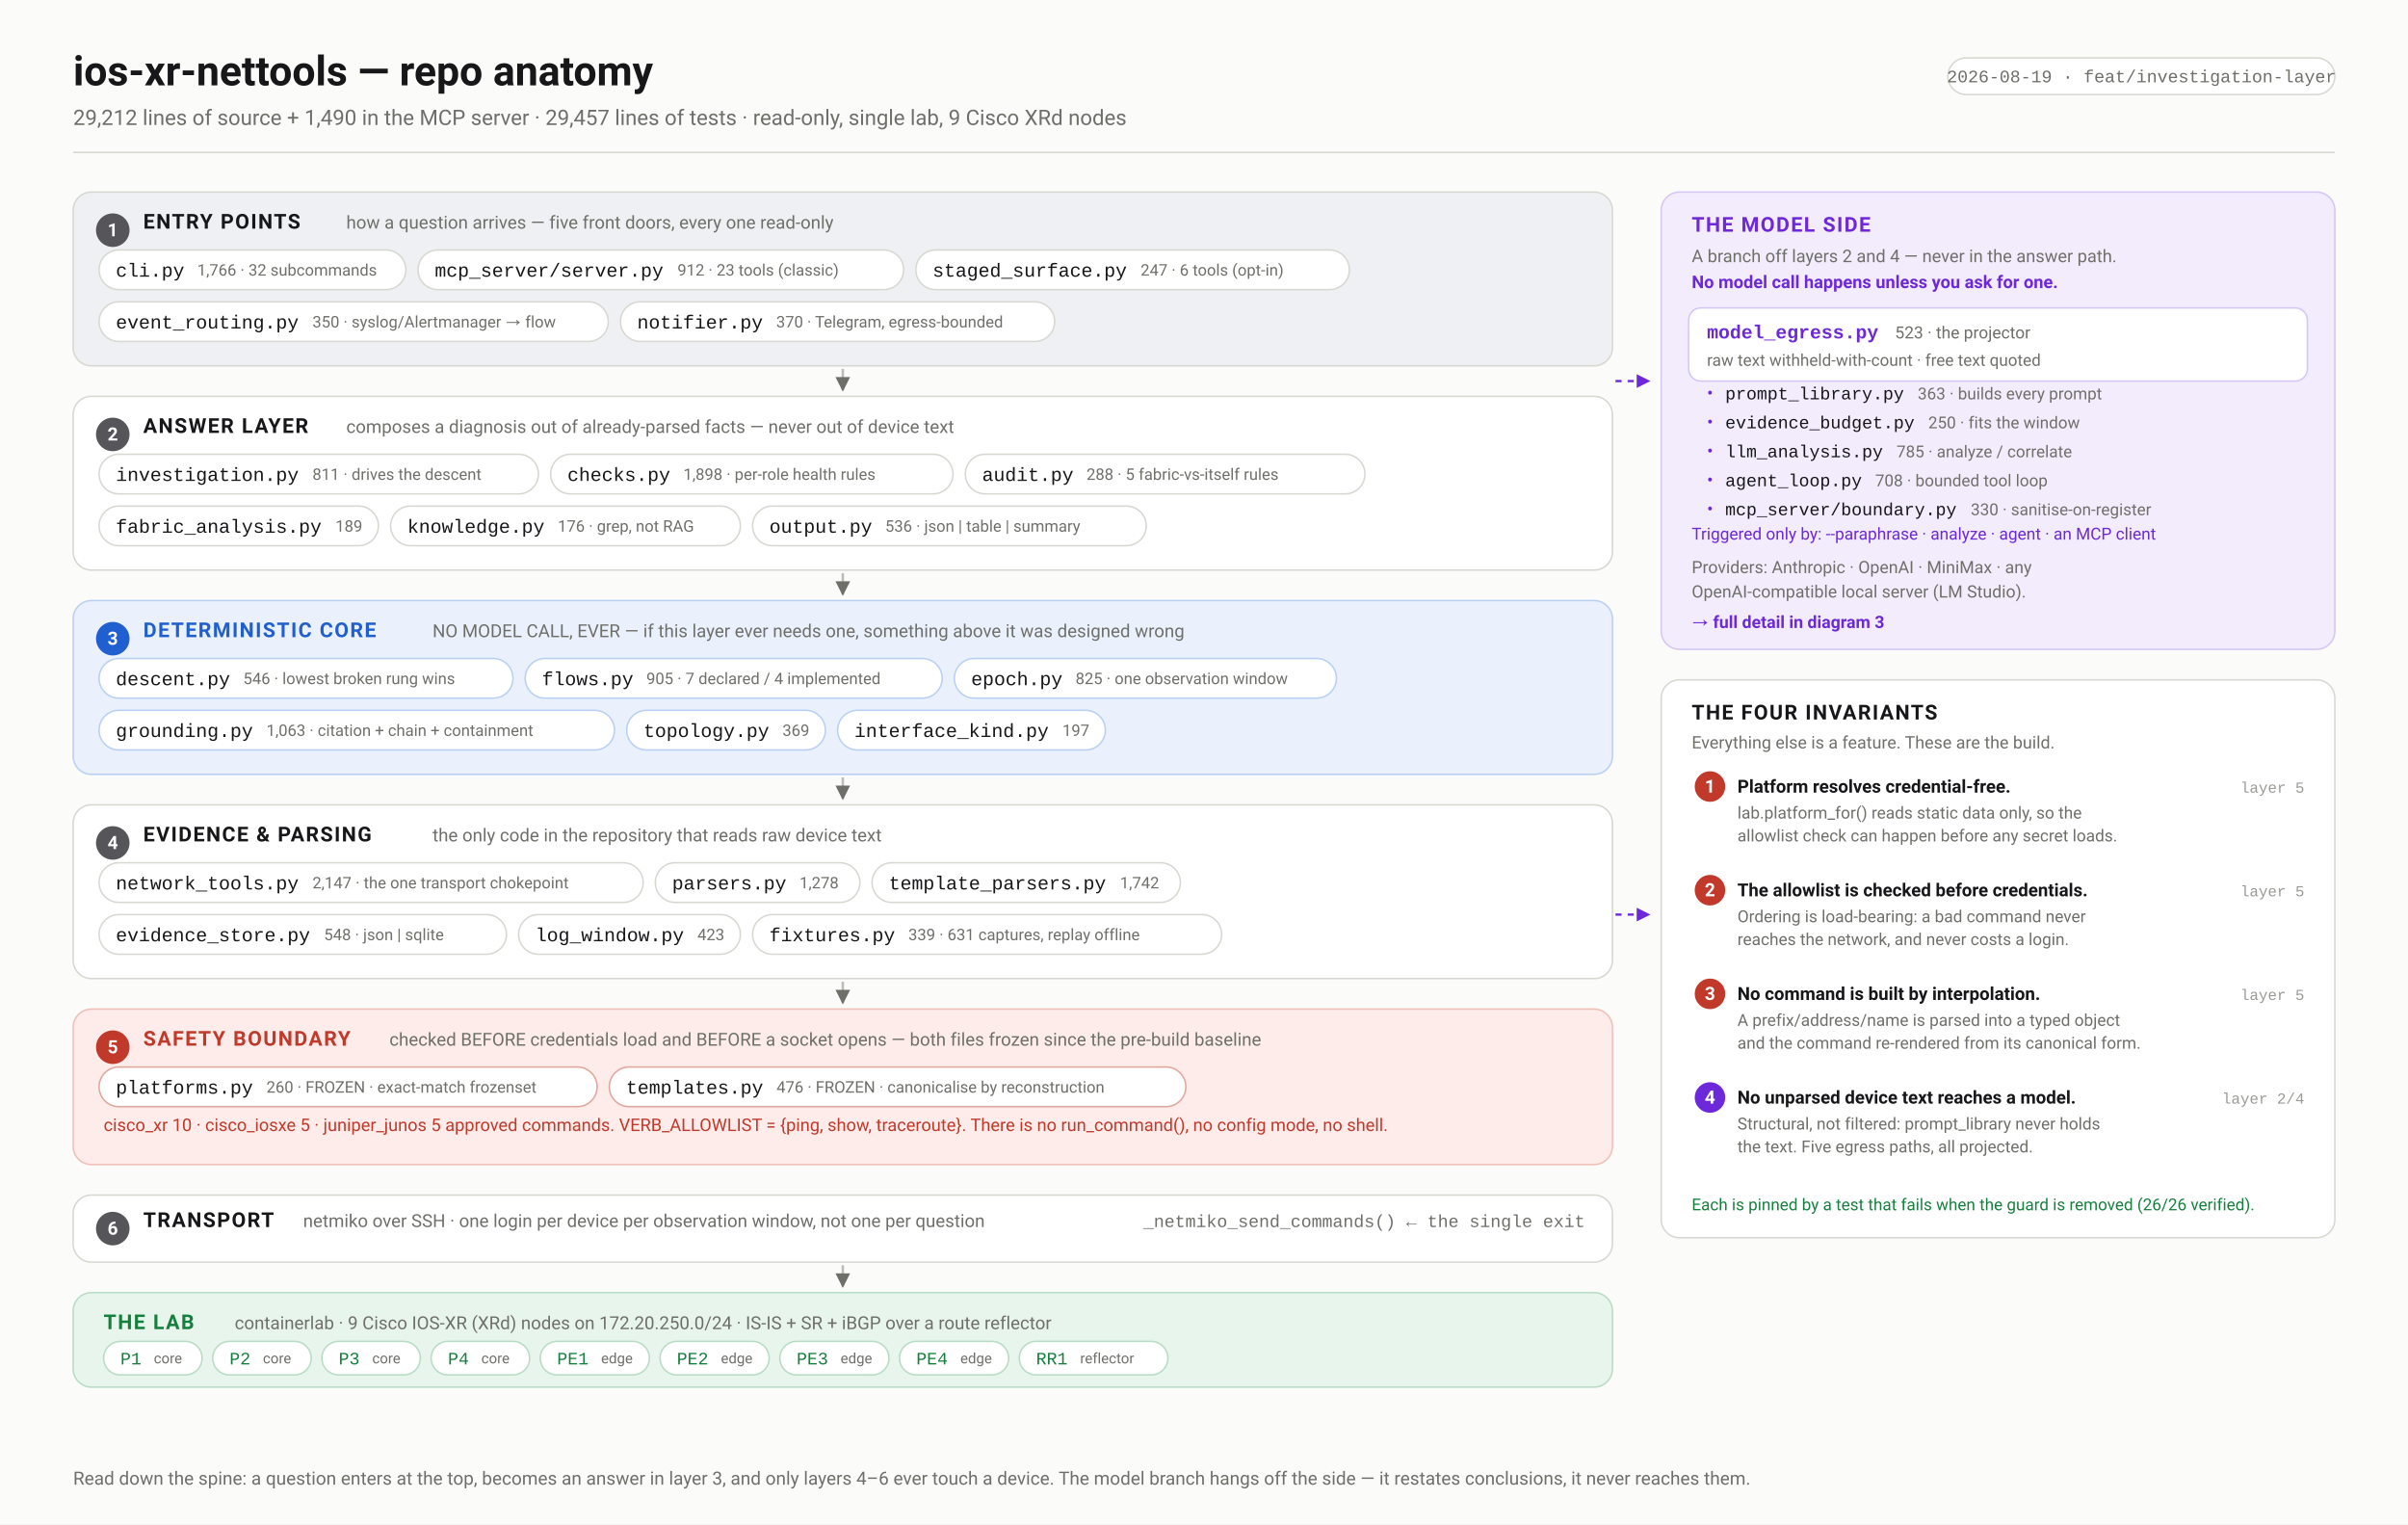
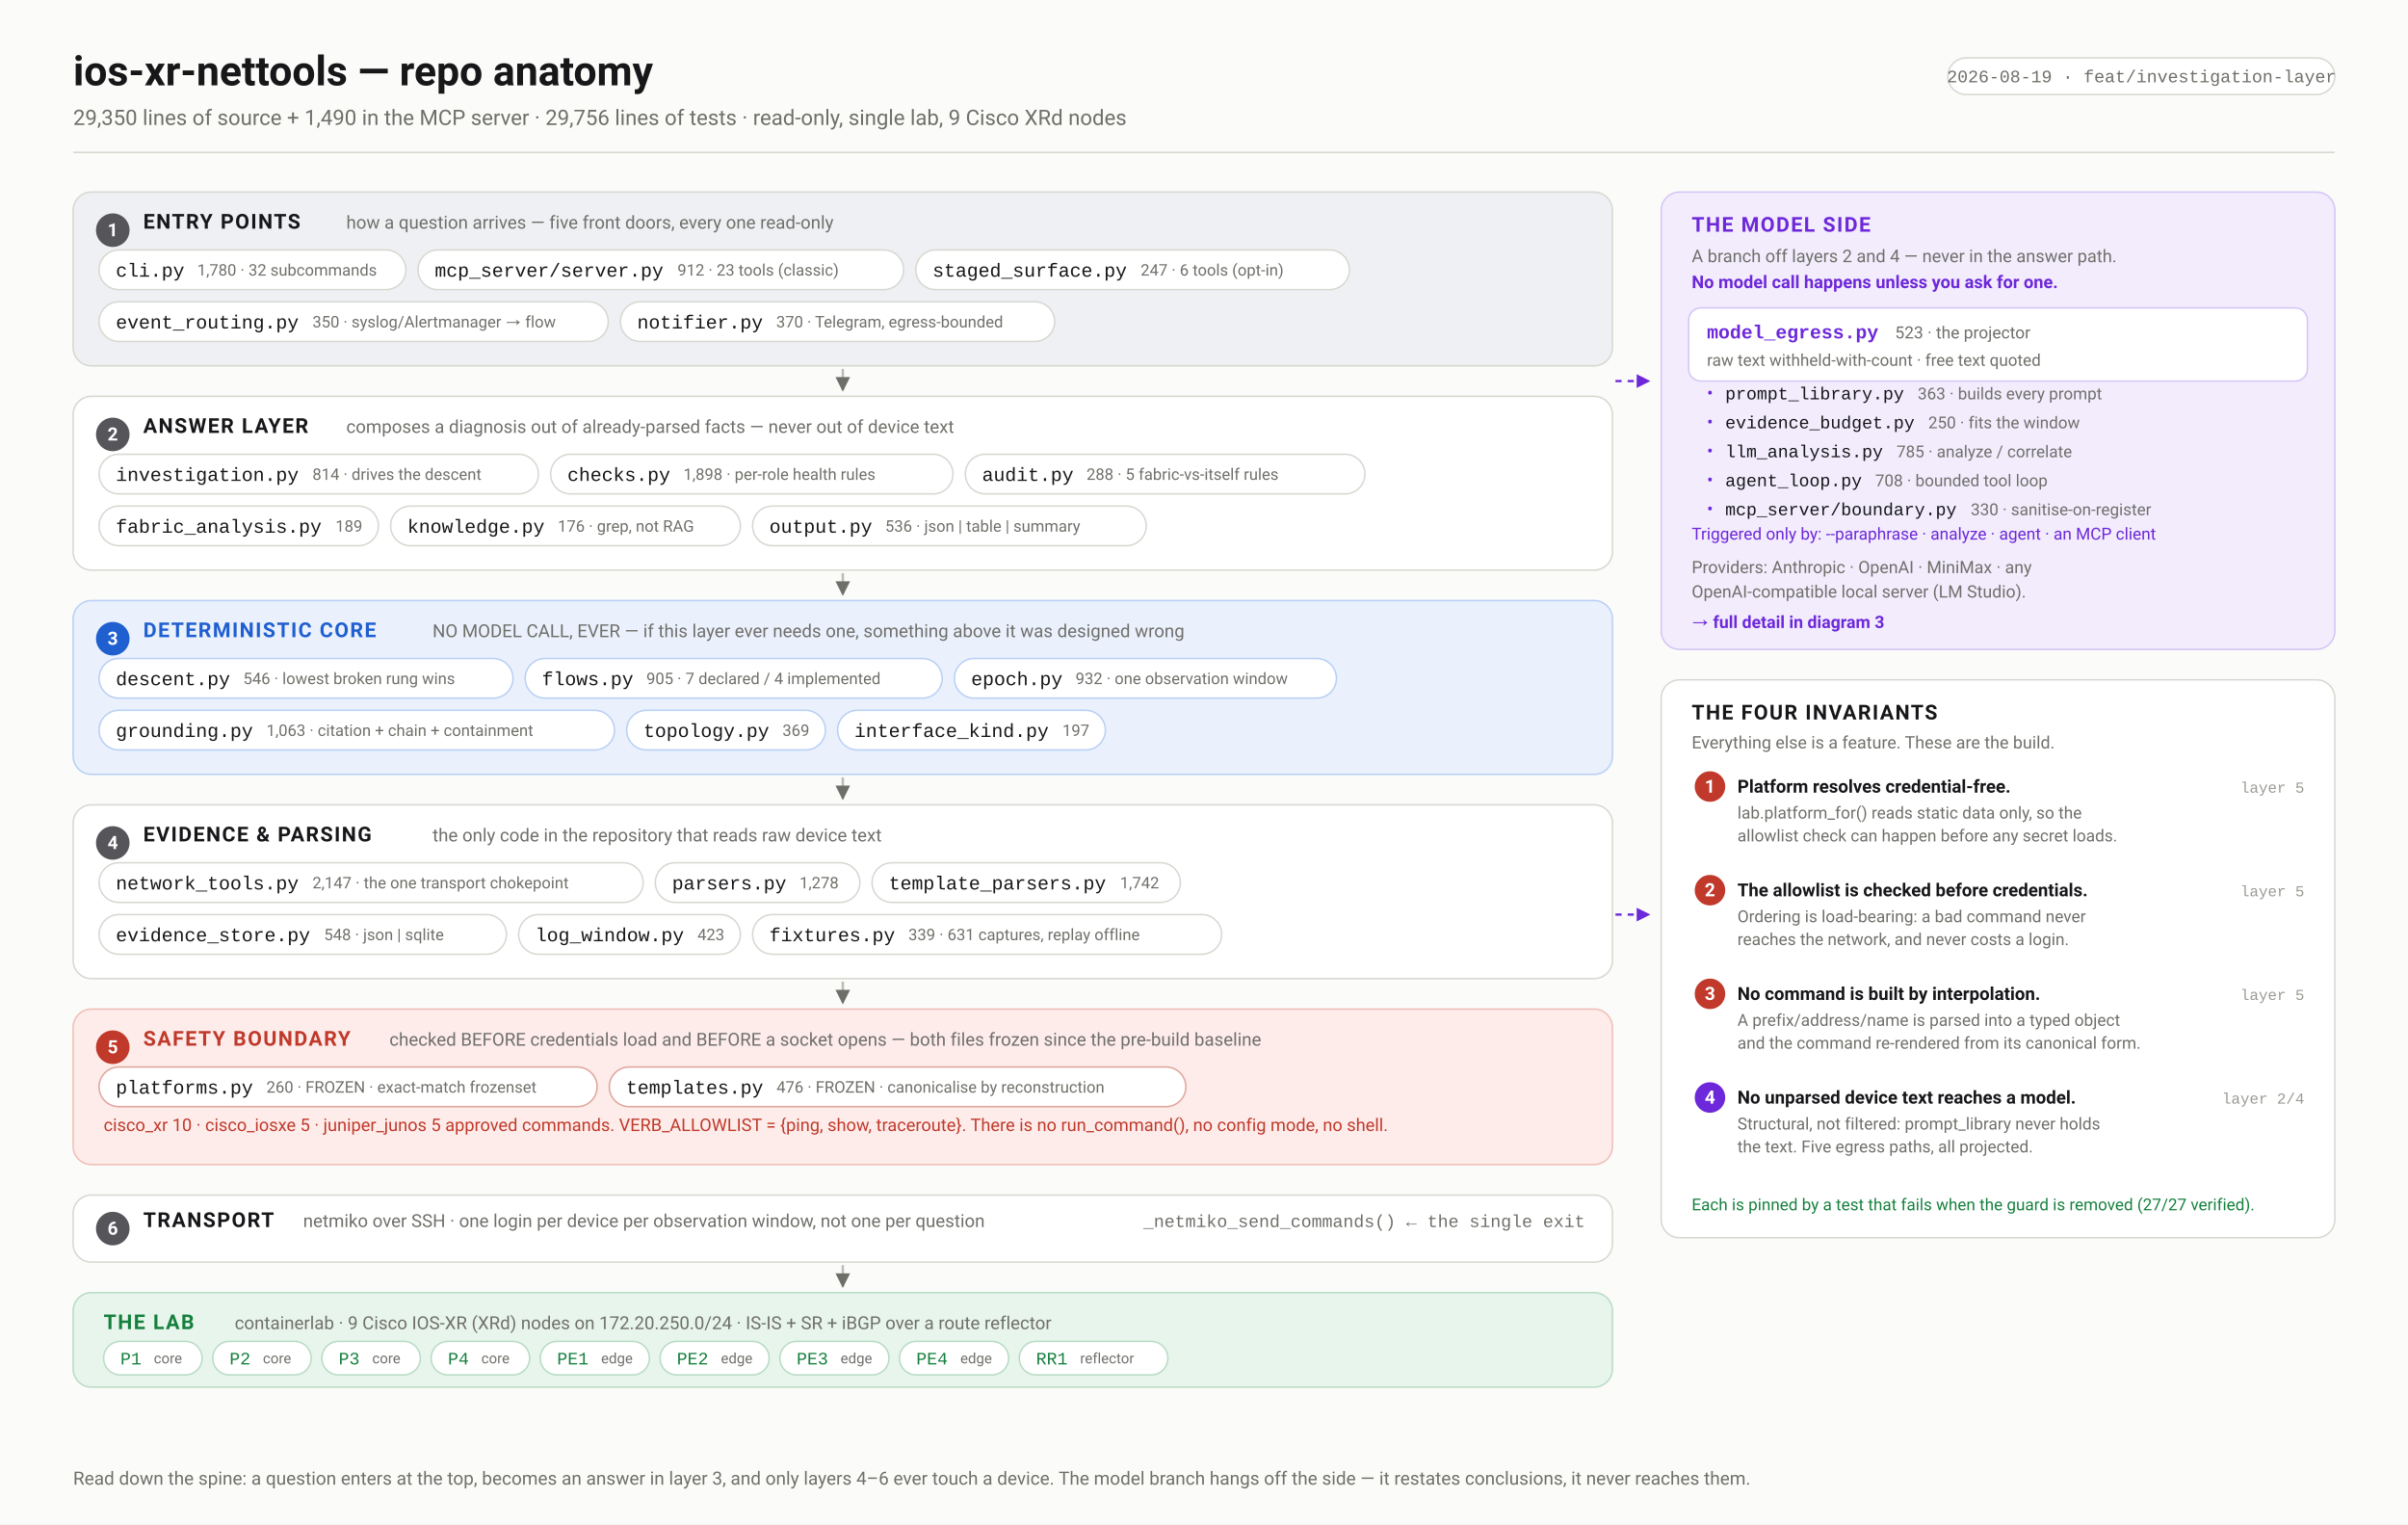
<svg xmlns="http://www.w3.org/2000/svg" width="1580" height="1000" viewBox="0 0 1580 1000" font-family="ui-sans-serif,-apple-system,'Segoe UI',Roboto,Helvetica,Arial,sans-serif">
  <defs>
    <marker id="arw" viewBox="0 0 10 10" refX="9" refY="5" markerWidth="6" markerHeight="6" orient="auto-start-reverse">
      <path d="M 0 0 L 10 5 L 0 10 z" fill="#6f6f6a" />
    </marker>
    <marker id="arwb" viewBox="0 0 10 10" refX="9" refY="5" markerWidth="6" markerHeight="6" orient="auto-start-reverse">
      <path d="M 0 0 L 10 5 L 0 10 z" fill="#1f5fd0" />
    </marker>
    <marker id="arwr" viewBox="0 0 10 10" refX="9" refY="5" markerWidth="6" markerHeight="6" orient="auto-start-reverse">
      <path d="M 0 0 L 10 5 L 0 10 z" fill="#c0392b" />
    </marker>
    <marker id="arwp" viewBox="0 0 10 10" refX="9" refY="5" markerWidth="6" markerHeight="6" orient="auto-start-reverse">
      <path d="M 0 0 L 10 5 L 0 10 z" fill="#6d28d9" />
    </marker>
    <marker id="arwg" viewBox="0 0 10 10" refX="9" refY="5" markerWidth="6" markerHeight="6" orient="auto-start-reverse">
      <path d="M 0 0 L 10 5 L 0 10 z" fill="#15803d" />
    </marker>
  </defs>
  <rect width="1580" height="1000" fill="#fbfbf9" />
  <text x="48.0" y="56.0" font-family="ui-sans-serif,-apple-system,'Segoe UI',Roboto,Helvetica,Arial,sans-serif" font-size="27" font-weight="700" fill="#17171a" text-anchor="start">ios-xr-nettools — repo anatomy</text>
-   <text x="48.0" y="82.0" font-family="ui-sans-serif,-apple-system,'Segoe UI',Roboto,Helvetica,Arial,sans-serif" font-size="14" font-weight="400" fill="#6f6f6a" text-anchor="start">29,212 lines of source + 1,490 in the MCP server · 29,457 lines of tests · read-only, single lab, 9 Cisco XRd nodes</text>
+   <text x="48.0" y="82.0" font-family="ui-sans-serif,-apple-system,'Segoe UI',Roboto,Helvetica,Arial,sans-serif" font-size="14" font-weight="400" fill="#6f6f6a" text-anchor="start">29,350 lines of source + 1,490 in the MCP server · 29,756 lines of tests · read-only, single lab, 9 Cisco XRd nodes</text>
  <rect x="1278.1" y="38.0" width="253.9" height="24.0" rx="12" fill="#fff" stroke="#d8d8d2" stroke-width="1" />
  <text x="1405.1" y="54.0" font-family="ui-monospace,'SF Mono',Menlo,Consolas,'Liberation Mono',monospace" font-size="11.5" font-weight="400" fill="#6f6f6a" text-anchor="middle">2026-08-19 · feat/investigation-layer</text>
  <line x1="48.0" y1="100.0" x2="1532.0" y2="100.0" stroke="#d8d8d2" stroke-width="1" />
  <rect x="48.0" y="126.0" width="1010.0" height="114.0" rx="12" fill="#eef0f3" stroke="#d8d8d2" stroke-width="1" />
  <circle cx="74.0" cy="151.0" r="11" fill="#55555a" />
  <text x="74.0" y="155.0" font-family="ui-sans-serif,-apple-system,'Segoe UI',Roboto,Helvetica,Arial,sans-serif" font-size="12" font-weight="700" fill="#fff" text-anchor="middle">1</text>
  <text x="94.0" y="150.0" font-family="ui-sans-serif,-apple-system,'Segoe UI',Roboto,Helvetica,Arial,sans-serif" font-size="13.5" font-weight="700" fill="#17171a" text-anchor="start" letter-spacing="0.9">ENTRY POINTS</text>
  <text x="227.2" y="150.0" font-family="ui-sans-serif,-apple-system,'Segoe UI',Roboto,Helvetica,Arial,sans-serif" font-size="11.8" font-weight="400" fill="#6f6f6a" text-anchor="start">how a question arrives — five front doors, every one read-only</text>
  <rect x="65.0" y="164.0" width="201.3" height="26.0" rx="13.0" fill="#fff" stroke="#d8d8d2" stroke-width="1" />
  <text x="76.0" y="181.5" font-family="ui-monospace,'SF Mono',Menlo,Consolas,'Liberation Mono',monospace" font-size="12.5" font-weight="500" fill="#17171a" text-anchor="start">cli.py</text>
-   <text x="129.4" y="180.8" font-family="ui-sans-serif,-apple-system,'Segoe UI',Roboto,Helvetica,Arial,sans-serif" font-size="10.5" font-weight="400" fill="#6f6f6a" text-anchor="start">1,766 · 32 subcommands</text>
+   <text x="129.4" y="180.8" font-family="ui-sans-serif,-apple-system,'Segoe UI',Roboto,Helvetica,Arial,sans-serif" font-size="10.5" font-weight="400" fill="#6f6f6a" text-anchor="start">1,780 · 32 subcommands</text>
  <rect x="274.3" y="164.0" width="318.6" height="26.0" rx="13.0" fill="#fff" stroke="#d8d8d2" stroke-width="1" />
  <text x="285.3" y="181.5" font-family="ui-monospace,'SF Mono',Menlo,Consolas,'Liberation Mono',monospace" font-size="12.5" font-weight="500" fill="#17171a" text-anchor="start">mcp_server/server.py</text>
  <text x="444.5" y="180.8" font-family="ui-sans-serif,-apple-system,'Segoe UI',Roboto,Helvetica,Arial,sans-serif" font-size="10.5" font-weight="400" fill="#6f6f6a" text-anchor="start">912 · 23 tools (classic)</text>
  <rect x="600.9" y="164.0" width="284.5" height="26.0" rx="13.0" fill="#fff" stroke="#d8d8d2" stroke-width="1" />
  <text x="611.9" y="181.5" font-family="ui-monospace,'SF Mono',Menlo,Consolas,'Liberation Mono',monospace" font-size="12.5" font-weight="500" fill="#17171a" text-anchor="start">staged_surface.py</text>
  <text x="748.4" y="180.8" font-family="ui-sans-serif,-apple-system,'Segoe UI',Roboto,Helvetica,Arial,sans-serif" font-size="10.5" font-weight="400" fill="#6f6f6a" text-anchor="start">247 · 6 tools (opt-in)</text>
  <rect x="65.0" y="198.0" width="334.1" height="26.0" rx="13.0" fill="#fff" stroke="#d8d8d2" stroke-width="1" />
  <text x="76.0" y="215.5" font-family="ui-monospace,'SF Mono',Menlo,Consolas,'Liberation Mono',monospace" font-size="12.5" font-weight="500" fill="#17171a" text-anchor="start">event_routing.py</text>
  <text x="205.0" y="214.8" font-family="ui-sans-serif,-apple-system,'Segoe UI',Roboto,Helvetica,Arial,sans-serif" font-size="10.5" font-weight="400" fill="#6f6f6a" text-anchor="start">350 · syslog/Alertmanager → flow</text>
  <rect x="407.1" y="198.0" width="284.9" height="26.0" rx="13.0" fill="#fff" stroke="#d8d8d2" stroke-width="1" />
  <text x="418.1" y="215.5" font-family="ui-monospace,'SF Mono',Menlo,Consolas,'Liberation Mono',monospace" font-size="12.5" font-weight="500" fill="#17171a" text-anchor="start">notifier.py</text>
  <text x="509.3" y="214.8" font-family="ui-sans-serif,-apple-system,'Segoe UI',Roboto,Helvetica,Arial,sans-serif" font-size="10.5" font-weight="400" fill="#6f6f6a" text-anchor="start">370 · Telegram, egress-bounded</text>
  <line x1="553.0" y1="242.0" x2="553.0" y2="256.0" stroke="#bcbcb6" stroke-width="1.6" marker-end="url(#arw)" />
  <rect x="48.0" y="260.0" width="1010.0" height="114.0" rx="12" fill="#ffffff" stroke="#d8d8d2" stroke-width="1" />
  <circle cx="74.0" cy="285.0" r="11" fill="#55555a" />
  <text x="74.0" y="289.0" font-family="ui-sans-serif,-apple-system,'Segoe UI',Roboto,Helvetica,Arial,sans-serif" font-size="12" font-weight="700" fill="#fff" text-anchor="middle">2</text>
  <text x="94.0" y="284.0" font-family="ui-sans-serif,-apple-system,'Segoe UI',Roboto,Helvetica,Arial,sans-serif" font-size="13.5" font-weight="700" fill="#17171a" text-anchor="start" letter-spacing="0.9">ANSWER LAYER</text>
  <text x="227.2" y="284.0" font-family="ui-sans-serif,-apple-system,'Segoe UI',Roboto,Helvetica,Arial,sans-serif" font-size="11.8" font-weight="400" fill="#6f6f6a" text-anchor="start">composes a diagnosis out of already-parsed facts — never out of device text</text>
  <rect x="65.0" y="298.0" width="288.3" height="26.0" rx="13.0" fill="#fff" stroke="#d8d8d2" stroke-width="1" />
  <text x="76.0" y="315.5" font-family="ui-monospace,'SF Mono',Menlo,Consolas,'Liberation Mono',monospace" font-size="12.5" font-weight="500" fill="#17171a" text-anchor="start">investigation.py</text>
-   <text x="205.0" y="314.8" font-family="ui-sans-serif,-apple-system,'Segoe UI',Roboto,Helvetica,Arial,sans-serif" font-size="10.5" font-weight="400" fill="#6f6f6a" text-anchor="start">811 · drives the descent</text>
+   <text x="205.0" y="314.8" font-family="ui-sans-serif,-apple-system,'Segoe UI',Roboto,Helvetica,Arial,sans-serif" font-size="10.5" font-weight="400" fill="#6f6f6a" text-anchor="start">814 · drives the descent</text>
  <rect x="361.3" y="298.0" width="264.0" height="26.0" rx="13.0" fill="#fff" stroke="#d8d8d2" stroke-width="1" />
  <text x="372.3" y="315.5" font-family="ui-monospace,'SF Mono',Menlo,Consolas,'Liberation Mono',monospace" font-size="12.5" font-weight="500" fill="#17171a" text-anchor="start">checks.py</text>
  <text x="448.4" y="314.8" font-family="ui-sans-serif,-apple-system,'Segoe UI',Roboto,Helvetica,Arial,sans-serif" font-size="10.5" font-weight="400" fill="#6f6f6a" text-anchor="start">1,898 · per-role health rules</text>
  <rect x="633.4" y="298.0" width="262.2" height="26.0" rx="13.0" fill="#fff" stroke="#d8d8d2" stroke-width="1" />
  <text x="644.4" y="315.5" font-family="ui-monospace,'SF Mono',Menlo,Consolas,'Liberation Mono',monospace" font-size="12.5" font-weight="500" fill="#17171a" text-anchor="start">audit.py</text>
  <text x="712.9" y="314.8" font-family="ui-sans-serif,-apple-system,'Segoe UI',Roboto,Helvetica,Arial,sans-serif" font-size="10.5" font-weight="400" fill="#6f6f6a" text-anchor="start">288 · 5 fabric-vs-itself rules</text>
  <rect x="65.0" y="332.0" width="183.3" height="26.0" rx="13.0" fill="#fff" stroke="#d8d8d2" stroke-width="1" />
  <text x="76.0" y="349.5" font-family="ui-monospace,'SF Mono',Menlo,Consolas,'Liberation Mono',monospace" font-size="12.5" font-weight="500" fill="#17171a" text-anchor="start">fabric_analysis.py</text>
  <text x="220.1" y="348.8" font-family="ui-sans-serif,-apple-system,'Segoe UI',Roboto,Helvetica,Arial,sans-serif" font-size="10.5" font-weight="400" fill="#6f6f6a" text-anchor="start">189</text>
  <rect x="256.3" y="332.0" width="229.5" height="26.0" rx="13.0" fill="#fff" stroke="#d8d8d2" stroke-width="1" />
  <text x="267.3" y="349.5" font-family="ui-monospace,'SF Mono',Menlo,Consolas,'Liberation Mono',monospace" font-size="12.5" font-weight="500" fill="#17171a" text-anchor="start">knowledge.py</text>
  <text x="366.0" y="348.8" font-family="ui-sans-serif,-apple-system,'Segoe UI',Roboto,Helvetica,Arial,sans-serif" font-size="10.5" font-weight="400" fill="#6f6f6a" text-anchor="start">176 · grep, not RAG</text>
  <rect x="493.8" y="332.0" width="258.3" height="26.0" rx="13.0" fill="#fff" stroke="#d8d8d2" stroke-width="1" />
  <text x="504.8" y="349.5" font-family="ui-monospace,'SF Mono',Menlo,Consolas,'Liberation Mono',monospace" font-size="12.5" font-weight="500" fill="#17171a" text-anchor="start">output.py</text>
  <text x="580.8" y="348.8" font-family="ui-sans-serif,-apple-system,'Segoe UI',Roboto,Helvetica,Arial,sans-serif" font-size="10.5" font-weight="400" fill="#6f6f6a" text-anchor="start">536 · json | table | summary</text>
  <line x1="553.0" y1="376.0" x2="553.0" y2="390.0" stroke="#bcbcb6" stroke-width="1.6" marker-end="url(#arw)" />
  <rect x="48.0" y="394.0" width="1010.0" height="114.0" rx="12" fill="#eaf1fd" stroke="#b9d0f4" stroke-width="1" />
  <circle cx="74.0" cy="419.0" r="11" fill="#1f5fd0" />
  <text x="74.0" y="423.0" font-family="ui-sans-serif,-apple-system,'Segoe UI',Roboto,Helvetica,Arial,sans-serif" font-size="12" font-weight="700" fill="#fff" text-anchor="middle">3</text>
  <text x="94.0" y="418.0" font-family="ui-sans-serif,-apple-system,'Segoe UI',Roboto,Helvetica,Arial,sans-serif" font-size="13.5" font-weight="700" fill="#1f5fd0" text-anchor="start" letter-spacing="0.9">DETERMINISTIC CORE</text>
  <text x="283.8" y="418.0" font-family="ui-sans-serif,-apple-system,'Segoe UI',Roboto,Helvetica,Arial,sans-serif" font-size="11.8" font-weight="400" fill="#6f6f6a" text-anchor="start">NO MODEL CALL, EVER — if this layer ever needs one, something above it was designed wrong</text>
  <rect x="65.0" y="432.0" width="271.6" height="26.0" rx="13.0" fill="#fff" stroke="#b9d0f4" stroke-width="1" />
  <text x="76.0" y="449.5" font-family="ui-monospace,'SF Mono',Menlo,Consolas,'Liberation Mono',monospace" font-size="12.5" font-weight="500" fill="#17171a" text-anchor="start">descent.py</text>
  <text x="159.6" y="448.8" font-family="ui-sans-serif,-apple-system,'Segoe UI',Roboto,Helvetica,Arial,sans-serif" font-size="10.5" font-weight="400" fill="#6f6f6a" text-anchor="start">546 · lowest broken rung wins</text>
  <rect x="344.6" y="432.0" width="273.6" height="26.0" rx="13.0" fill="#fff" stroke="#b9d0f4" stroke-width="1" />
  <text x="355.6" y="449.5" font-family="ui-monospace,'SF Mono',Menlo,Consolas,'Liberation Mono',monospace" font-size="12.5" font-weight="500" fill="#17171a" text-anchor="start">flows.py</text>
  <text x="424.1" y="448.8" font-family="ui-sans-serif,-apple-system,'Segoe UI',Roboto,Helvetica,Arial,sans-serif" font-size="10.5" font-weight="400" fill="#6f6f6a" text-anchor="start">905 · 7 declared / 4 implemented</text>
  <rect x="626.2" y="432.0" width="250.7" height="26.0" rx="13.0" fill="#fff" stroke="#b9d0f4" stroke-width="1" />
  <text x="637.2" y="449.5" font-family="ui-monospace,'SF Mono',Menlo,Consolas,'Liberation Mono',monospace" font-size="12.5" font-weight="500" fill="#17171a" text-anchor="start">epoch.py</text>
-   <text x="705.7" y="448.8" font-family="ui-sans-serif,-apple-system,'Segoe UI',Roboto,Helvetica,Arial,sans-serif" font-size="10.5" font-weight="400" fill="#6f6f6a" text-anchor="start">825 · one observation window</text>
+   <text x="705.7" y="448.8" font-family="ui-sans-serif,-apple-system,'Segoe UI',Roboto,Helvetica,Arial,sans-serif" font-size="10.5" font-weight="400" fill="#6f6f6a" text-anchor="start">932 · one observation window</text>
  <rect x="65.0" y="466.0" width="338.2" height="26.0" rx="13.0" fill="#fff" stroke="#b9d0f4" stroke-width="1" />
  <text x="76.0" y="483.5" font-family="ui-monospace,'SF Mono',Menlo,Consolas,'Liberation Mono',monospace" font-size="12.5" font-weight="500" fill="#17171a" text-anchor="start">grounding.py</text>
  <text x="174.8" y="482.8" font-family="ui-sans-serif,-apple-system,'Segoe UI',Roboto,Helvetica,Arial,sans-serif" font-size="10.5" font-weight="400" fill="#6f6f6a" text-anchor="start">1,063 · citation + chain + containment</text>
  <rect x="411.2" y="466.0" width="130.4" height="26.0" rx="13.0" fill="#fff" stroke="#b9d0f4" stroke-width="1" />
  <text x="422.2" y="483.5" font-family="ui-monospace,'SF Mono',Menlo,Consolas,'Liberation Mono',monospace" font-size="12.5" font-weight="500" fill="#17171a" text-anchor="start">topology.py</text>
  <text x="513.4" y="482.8" font-family="ui-sans-serif,-apple-system,'Segoe UI',Roboto,Helvetica,Arial,sans-serif" font-size="10.5" font-weight="400" fill="#6f6f6a" text-anchor="start">369</text>
  <rect x="549.6" y="466.0" width="175.7" height="26.0" rx="13.0" fill="#fff" stroke="#b9d0f4" stroke-width="1" />
  <text x="560.6" y="483.5" font-family="ui-monospace,'SF Mono',Menlo,Consolas,'Liberation Mono',monospace" font-size="12.5" font-weight="500" fill="#17171a" text-anchor="start">interface_kind.py</text>
  <text x="697.1" y="482.8" font-family="ui-sans-serif,-apple-system,'Segoe UI',Roboto,Helvetica,Arial,sans-serif" font-size="10.5" font-weight="400" fill="#6f6f6a" text-anchor="start">197</text>
  <line x1="553.0" y1="510.0" x2="553.0" y2="524.0" stroke="#bcbcb6" stroke-width="1.6" marker-end="url(#arw)" />
  <rect x="48.0" y="528.0" width="1010.0" height="114.0" rx="12" fill="#ffffff" stroke="#d8d8d2" stroke-width="1" />
  <circle cx="74.0" cy="553.0" r="11" fill="#55555a" />
  <text x="74.0" y="557.0" font-family="ui-sans-serif,-apple-system,'Segoe UI',Roboto,Helvetica,Arial,sans-serif" font-size="12" font-weight="700" fill="#fff" text-anchor="middle">4</text>
  <text x="94.0" y="552.0" font-family="ui-sans-serif,-apple-system,'Segoe UI',Roboto,Helvetica,Arial,sans-serif" font-size="13.5" font-weight="700" fill="#17171a" text-anchor="start" letter-spacing="0.9">EVIDENCE &amp; PARSING</text>
  <text x="283.8" y="552.0" font-family="ui-sans-serif,-apple-system,'Segoe UI',Roboto,Helvetica,Arial,sans-serif" font-size="11.8" font-weight="400" fill="#6f6f6a" text-anchor="start">the only code in the repository that reads raw device text</text>
  <rect x="65.0" y="566.0" width="357.0" height="26.0" rx="13.0" fill="#fff" stroke="#d8d8d2" stroke-width="1" />
  <text x="76.0" y="583.5" font-family="ui-monospace,'SF Mono',Menlo,Consolas,'Liberation Mono',monospace" font-size="12.5" font-weight="500" fill="#17171a" text-anchor="start">network_tools.py</text>
  <text x="205.0" y="582.8" font-family="ui-sans-serif,-apple-system,'Segoe UI',Roboto,Helvetica,Arial,sans-serif" font-size="10.5" font-weight="400" fill="#6f6f6a" text-anchor="start">2,147 · the one transport chokepoint</text>
  <rect x="430.0" y="566.0" width="134.2" height="26.0" rx="13.0" fill="#fff" stroke="#d8d8d2" stroke-width="1" />
  <text x="441.0" y="583.5" font-family="ui-monospace,'SF Mono',Menlo,Consolas,'Liberation Mono',monospace" font-size="12.5" font-weight="500" fill="#17171a" text-anchor="start">parsers.py</text>
  <text x="524.6" y="582.8" font-family="ui-sans-serif,-apple-system,'Segoe UI',Roboto,Helvetica,Arial,sans-serif" font-size="10.5" font-weight="400" fill="#6f6f6a" text-anchor="start">1,278</text>
  <rect x="572.2" y="566.0" width="202.3" height="26.0" rx="13.0" fill="#fff" stroke="#d8d8d2" stroke-width="1" />
  <text x="583.2" y="583.5" font-family="ui-monospace,'SF Mono',Menlo,Consolas,'Liberation Mono',monospace" font-size="12.5" font-weight="500" fill="#17171a" text-anchor="start">template_parsers.py</text>
  <text x="734.9" y="582.8" font-family="ui-sans-serif,-apple-system,'Segoe UI',Roboto,Helvetica,Arial,sans-serif" font-size="10.5" font-weight="400" fill="#6f6f6a" text-anchor="start">1,742</text>
  <rect x="65.0" y="600.0" width="267.3" height="26.0" rx="13.0" fill="#fff" stroke="#d8d8d2" stroke-width="1" />
  <text x="76.0" y="617.5" font-family="ui-monospace,'SF Mono',Menlo,Consolas,'Liberation Mono',monospace" font-size="12.5" font-weight="500" fill="#17171a" text-anchor="start">evidence_store.py</text>
  <text x="212.6" y="616.8" font-family="ui-sans-serif,-apple-system,'Segoe UI',Roboto,Helvetica,Arial,sans-serif" font-size="10.5" font-weight="400" fill="#6f6f6a" text-anchor="start">548 · json | sqlite</text>
  <rect x="340.3" y="600.0" width="145.5" height="26.0" rx="13.0" fill="#fff" stroke="#d8d8d2" stroke-width="1" />
  <text x="351.3" y="617.5" font-family="ui-monospace,'SF Mono',Menlo,Consolas,'Liberation Mono',monospace" font-size="12.5" font-weight="500" fill="#17171a" text-anchor="start">log_window.py</text>
  <text x="457.6" y="616.8" font-family="ui-sans-serif,-apple-system,'Segoe UI',Roboto,Helvetica,Arial,sans-serif" font-size="10.5" font-weight="400" fill="#6f6f6a" text-anchor="start">423</text>
  <rect x="493.8" y="600.0" width="307.8" height="26.0" rx="13.0" fill="#fff" stroke="#d8d8d2" stroke-width="1" />
  <text x="504.8" y="617.5" font-family="ui-monospace,'SF Mono',Menlo,Consolas,'Liberation Mono',monospace" font-size="12.5" font-weight="500" fill="#17171a" text-anchor="start">fixtures.py</text>
  <text x="596.0" y="616.8" font-family="ui-sans-serif,-apple-system,'Segoe UI',Roboto,Helvetica,Arial,sans-serif" font-size="10.5" font-weight="400" fill="#6f6f6a" text-anchor="start">339 · 631 captures, replay offline</text>
  <line x1="553.0" y1="644.0" x2="553.0" y2="658.0" stroke="#bcbcb6" stroke-width="1.6" marker-end="url(#arw)" />
  <rect x="48.0" y="662.0" width="1010.0" height="102.0" rx="12" fill="#fdecea" stroke="#f0bfb8" stroke-width="1" />
  <circle cx="74.0" cy="687.0" r="11" fill="#c0392b" />
  <text x="74.0" y="691.0" font-family="ui-sans-serif,-apple-system,'Segoe UI',Roboto,Helvetica,Arial,sans-serif" font-size="12" font-weight="700" fill="#fff" text-anchor="middle">5</text>
  <text x="94.0" y="686.0" font-family="ui-sans-serif,-apple-system,'Segoe UI',Roboto,Helvetica,Arial,sans-serif" font-size="13.5" font-weight="700" fill="#c0392b" text-anchor="start" letter-spacing="0.9">SAFETY BOUNDARY</text>
  <text x="255.5" y="686.0" font-family="ui-sans-serif,-apple-system,'Segoe UI',Roboto,Helvetica,Arial,sans-serif" font-size="11.8" font-weight="400" fill="#6f6f6a" text-anchor="start">checked BEFORE credentials load and BEFORE a socket opens — both files frozen since the pre-build baseline</text>
  <rect x="65.0" y="700.0" width="326.8" height="26.0" rx="13.0" fill="#fff" stroke="#e0a79e" stroke-width="1" />
  <text x="76.0" y="717.5" font-family="ui-monospace,'SF Mono',Menlo,Consolas,'Liberation Mono',monospace" font-size="12.5" font-weight="500" fill="#17171a" text-anchor="start">platforms.py</text>
  <text x="174.8" y="716.8" font-family="ui-sans-serif,-apple-system,'Segoe UI',Roboto,Helvetica,Arial,sans-serif" font-size="10.5" font-weight="400" fill="#6f6f6a" text-anchor="start">260 · FROZEN · exact-match frozenset</text>
  <rect x="399.8" y="700.0" width="378.3" height="26.0" rx="13.0" fill="#fff" stroke="#e0a79e" stroke-width="1" />
  <text x="410.8" y="717.5" font-family="ui-monospace,'SF Mono',Menlo,Consolas,'Liberation Mono',monospace" font-size="12.5" font-weight="500" fill="#17171a" text-anchor="start">templates.py</text>
  <text x="509.5" y="716.8" font-family="ui-sans-serif,-apple-system,'Segoe UI',Roboto,Helvetica,Arial,sans-serif" font-size="10.5" font-weight="400" fill="#6f6f6a" text-anchor="start">476 · FROZEN · canonicalise by reconstruction</text>
  <text x="68.0" y="742.0" font-family="ui-sans-serif,-apple-system,'Segoe UI',Roboto,Helvetica,Arial,sans-serif" font-size="11.5" font-weight="400" fill="#c0392b" text-anchor="start">cisco_xr 10 · cisco_iosxe 5 · juniper_junos 5 approved commands.  VERB_ALLOWLIST = {ping, show, traceroute}.  There is no run_command(), no config mode, no shell.</text>
  <rect x="48.0" y="784.0" width="1010.0" height="44.0" rx="12" fill="#ffffff" stroke="#d8d8d2" stroke-width="1" />
  <circle cx="74.0" cy="806.0" r="11" fill="#55555a" />
  <text x="74.0" y="810.0" font-family="ui-sans-serif,-apple-system,'Segoe UI',Roboto,Helvetica,Arial,sans-serif" font-size="12" font-weight="700" fill="#fff" text-anchor="middle">6</text>
  <text x="94.0" y="805.0" font-family="ui-sans-serif,-apple-system,'Segoe UI',Roboto,Helvetica,Arial,sans-serif" font-size="13.5" font-weight="700" fill="#17171a" text-anchor="start" letter-spacing="0.9">TRANSPORT</text>
  <text x="198.9" y="805.0" font-family="ui-sans-serif,-apple-system,'Segoe UI',Roboto,Helvetica,Arial,sans-serif" font-size="11.8" font-weight="400" fill="#6f6f6a" text-anchor="start">netmiko over SSH · one login per device per observation window, not one per question</text>
  <text x="1040.0" y="805.0" font-family="ui-monospace,'SF Mono',Menlo,Consolas,'Liberation Mono',monospace" font-size="11.5" font-weight="400" fill="#6f6f6a" text-anchor="end">_netmiko_send_commands()  ← the single exit</text>
  <line x1="553.0" y1="830.0" x2="553.0" y2="844.0" stroke="#bcbcb6" stroke-width="1.6" marker-end="url(#arw)" />
  <rect x="48.0" y="848.0" width="1010.0" height="62.0" rx="12" fill="#e8f5ec" stroke="#b9dcc5" stroke-width="1" />
  <text x="68.0" y="872.0" font-family="ui-sans-serif,-apple-system,'Segoe UI',Roboto,Helvetica,Arial,sans-serif" font-size="13.5" font-weight="700" fill="#15803d" text-anchor="start" letter-spacing="0.9">THE LAB</text>
  <text x="154.0" y="872.0" font-family="ui-sans-serif,-apple-system,'Segoe UI',Roboto,Helvetica,Arial,sans-serif" font-size="11.8" font-weight="400" fill="#6f6f6a" text-anchor="start">containerlab · 9 Cisco IOS-XR (XRd) nodes on 172.20.250.0/24 · IS-IS + SR + iBGP over a route reflector</text>
  <rect x="68.0" y="880.0" width="64.6" height="22.0" rx="11.0" fill="#fff" stroke="#b9dcc5" stroke-width="1" />
  <text x="79.0" y="895.1" font-family="ui-monospace,'SF Mono',Menlo,Consolas,'Liberation Mono',monospace" font-size="11.5" font-weight="500" fill="#15803d" text-anchor="start">P1</text>
  <text x="100.9" y="894.4" font-family="ui-sans-serif,-apple-system,'Segoe UI',Roboto,Helvetica,Arial,sans-serif" font-size="9.5" font-weight="400" fill="#6f6f6a" text-anchor="start">core</text>
  <rect x="139.6" y="880.0" width="64.6" height="22.0" rx="11.0" fill="#fff" stroke="#b9dcc5" stroke-width="1" />
  <text x="150.6" y="895.1" font-family="ui-monospace,'SF Mono',Menlo,Consolas,'Liberation Mono',monospace" font-size="11.5" font-weight="500" fill="#15803d" text-anchor="start">P2</text>
  <text x="172.5" y="894.4" font-family="ui-sans-serif,-apple-system,'Segoe UI',Roboto,Helvetica,Arial,sans-serif" font-size="9.5" font-weight="400" fill="#6f6f6a" text-anchor="start">core</text>
  <rect x="211.2" y="880.0" width="64.6" height="22.0" rx="11.0" fill="#fff" stroke="#b9dcc5" stroke-width="1" />
  <text x="222.2" y="895.1" font-family="ui-monospace,'SF Mono',Menlo,Consolas,'Liberation Mono',monospace" font-size="11.5" font-weight="500" fill="#15803d" text-anchor="start">P3</text>
  <text x="244.2" y="894.4" font-family="ui-sans-serif,-apple-system,'Segoe UI',Roboto,Helvetica,Arial,sans-serif" font-size="9.5" font-weight="400" fill="#6f6f6a" text-anchor="start">core</text>
  <rect x="282.9" y="880.0" width="64.6" height="22.0" rx="11.0" fill="#fff" stroke="#b9dcc5" stroke-width="1" />
  <text x="293.9" y="895.1" font-family="ui-monospace,'SF Mono',Menlo,Consolas,'Liberation Mono',monospace" font-size="11.5" font-weight="500" fill="#15803d" text-anchor="start">P4</text>
  <text x="315.8" y="894.4" font-family="ui-sans-serif,-apple-system,'Segoe UI',Roboto,Helvetica,Arial,sans-serif" font-size="9.5" font-weight="400" fill="#6f6f6a" text-anchor="start">core</text>
  <rect x="354.5" y="880.0" width="71.6" height="22.0" rx="11.0" fill="#fff" stroke="#b9dcc5" stroke-width="1" />
  <text x="365.5" y="895.1" font-family="ui-monospace,'SF Mono',Menlo,Consolas,'Liberation Mono',monospace" font-size="11.5" font-weight="500" fill="#15803d" text-anchor="start">PE1</text>
  <text x="394.4" y="894.4" font-family="ui-sans-serif,-apple-system,'Segoe UI',Roboto,Helvetica,Arial,sans-serif" font-size="9.5" font-weight="400" fill="#6f6f6a" text-anchor="start">edge</text>
  <rect x="433.1" y="880.0" width="71.6" height="22.0" rx="11.0" fill="#fff" stroke="#b9dcc5" stroke-width="1" />
  <text x="444.1" y="895.1" font-family="ui-monospace,'SF Mono',Menlo,Consolas,'Liberation Mono',monospace" font-size="11.5" font-weight="500" fill="#15803d" text-anchor="start">PE2</text>
  <text x="473.0" y="894.4" font-family="ui-sans-serif,-apple-system,'Segoe UI',Roboto,Helvetica,Arial,sans-serif" font-size="9.5" font-weight="400" fill="#6f6f6a" text-anchor="start">edge</text>
  <rect x="511.7" y="880.0" width="71.6" height="22.0" rx="11.0" fill="#fff" stroke="#b9dcc5" stroke-width="1" />
  <text x="522.7" y="895.1" font-family="ui-monospace,'SF Mono',Menlo,Consolas,'Liberation Mono',monospace" font-size="11.5" font-weight="500" fill="#15803d" text-anchor="start">PE3</text>
  <text x="551.5" y="894.4" font-family="ui-sans-serif,-apple-system,'Segoe UI',Roboto,Helvetica,Arial,sans-serif" font-size="9.5" font-weight="400" fill="#6f6f6a" text-anchor="start">edge</text>
  <rect x="590.2" y="880.0" width="71.6" height="22.0" rx="11.0" fill="#fff" stroke="#b9dcc5" stroke-width="1" />
  <text x="601.2" y="895.1" font-family="ui-monospace,'SF Mono',Menlo,Consolas,'Liberation Mono',monospace" font-size="11.5" font-weight="500" fill="#15803d" text-anchor="start">PE4</text>
  <text x="630.1" y="894.4" font-family="ui-sans-serif,-apple-system,'Segoe UI',Roboto,Helvetica,Arial,sans-serif" font-size="9.5" font-weight="400" fill="#6f6f6a" text-anchor="start">edge</text>
  <rect x="668.8" y="880.0" width="97.5" height="22.0" rx="11.0" fill="#fff" stroke="#b9dcc5" stroke-width="1" />
  <text x="679.8" y="895.1" font-family="ui-monospace,'SF Mono',Menlo,Consolas,'Liberation Mono',monospace" font-size="11.5" font-weight="500" fill="#15803d" text-anchor="start">RR1</text>
  <text x="708.7" y="894.4" font-family="ui-sans-serif,-apple-system,'Segoe UI',Roboto,Helvetica,Arial,sans-serif" font-size="9.5" font-weight="400" fill="#6f6f6a" text-anchor="start">reflector</text>
  <rect x="1090.0" y="126.0" width="442.0" height="300.0" rx="12" fill="#f2ecfd" stroke="#d5c6f5" stroke-width="1" />
  <text x="1110.0" y="152.0" font-family="ui-sans-serif,-apple-system,'Segoe UI',Roboto,Helvetica,Arial,sans-serif" font-size="13.5" font-weight="700" fill="#6d28d9" text-anchor="start" letter-spacing="0.9">THE MODEL SIDE</text>
  <text x="1110.0" y="172.0" font-family="ui-sans-serif,-apple-system,'Segoe UI',Roboto,Helvetica,Arial,sans-serif" font-size="11.5" font-weight="400" fill="#6f6f6a" text-anchor="start">A branch off layers 2 and 4 — never in the answer path.</text>
  <text x="1110.0" y="189.0" font-family="ui-sans-serif,-apple-system,'Segoe UI',Roboto,Helvetica,Arial,sans-serif" font-size="11.5" font-weight="600" fill="#6d28d9" text-anchor="start">No model call happens unless you ask for one.</text>
  <rect x="1108.0" y="202.0" width="406.0" height="48.0" rx="8" fill="#fff" stroke="#d5c6f5" stroke-width="1" />
  <text x="1120.0" y="222.0" font-family="ui-monospace,'SF Mono',Menlo,Consolas,'Liberation Mono',monospace" font-size="12.5" font-weight="600" fill="#6d28d9" text-anchor="start">model_egress.py</text>
  <text x="1243.4" y="222.0" font-family="ui-sans-serif,-apple-system,'Segoe UI',Roboto,Helvetica,Arial,sans-serif" font-size="11" font-weight="400" fill="#6f6f6a" text-anchor="start">523 · the projector</text>
  <text x="1120.0" y="240.0" font-family="ui-sans-serif,-apple-system,'Segoe UI',Roboto,Helvetica,Arial,sans-serif" font-size="10.8" font-weight="400" fill="#6f6f6a" text-anchor="start">raw text withheld-with-count · free text quoted</text>
  <text x="1120.0" y="262.0" font-family="ui-sans-serif,-apple-system,'Segoe UI',Roboto,Helvetica,Arial,sans-serif" font-size="12" font-weight="400" fill="#6d28d9" text-anchor="start">•</text>
  <text x="1132.0" y="262.0" font-family="ui-monospace,'SF Mono',Menlo,Consolas,'Liberation Mono',monospace" font-size="11.5" font-weight="400" fill="#17171a" text-anchor="start">prompt_library.py</text>
  <text x="1258.3" y="262.0" font-family="ui-sans-serif,-apple-system,'Segoe UI',Roboto,Helvetica,Arial,sans-serif" font-size="10.8" font-weight="400" fill="#6f6f6a" text-anchor="start">363 · builds every prompt</text>
  <text x="1120.0" y="281.0" font-family="ui-sans-serif,-apple-system,'Segoe UI',Roboto,Helvetica,Arial,sans-serif" font-size="12" font-weight="400" fill="#6d28d9" text-anchor="start">•</text>
  <text x="1132.0" y="281.0" font-family="ui-monospace,'SF Mono',Menlo,Consolas,'Liberation Mono',monospace" font-size="11.5" font-weight="400" fill="#17171a" text-anchor="start">evidence_budget.py</text>
  <text x="1265.2" y="281.0" font-family="ui-sans-serif,-apple-system,'Segoe UI',Roboto,Helvetica,Arial,sans-serif" font-size="10.8" font-weight="400" fill="#6f6f6a" text-anchor="start">250 · fits the window</text>
  <text x="1120.0" y="300.0" font-family="ui-sans-serif,-apple-system,'Segoe UI',Roboto,Helvetica,Arial,sans-serif" font-size="12" font-weight="400" fill="#6d28d9" text-anchor="start">•</text>
  <text x="1132.0" y="300.0" font-family="ui-monospace,'SF Mono',Menlo,Consolas,'Liberation Mono',monospace" font-size="11.5" font-weight="400" fill="#17171a" text-anchor="start">llm_analysis.py</text>
  <text x="1244.4" y="300.0" font-family="ui-sans-serif,-apple-system,'Segoe UI',Roboto,Helvetica,Arial,sans-serif" font-size="10.8" font-weight="400" fill="#6f6f6a" text-anchor="start">785 · analyze / correlate</text>
  <text x="1120.0" y="319.0" font-family="ui-sans-serif,-apple-system,'Segoe UI',Roboto,Helvetica,Arial,sans-serif" font-size="12" font-weight="400" fill="#6d28d9" text-anchor="start">•</text>
  <text x="1132.0" y="319.0" font-family="ui-monospace,'SF Mono',Menlo,Consolas,'Liberation Mono',monospace" font-size="11.5" font-weight="400" fill="#17171a" text-anchor="start">agent_loop.py</text>
  <text x="1230.4" y="319.0" font-family="ui-sans-serif,-apple-system,'Segoe UI',Roboto,Helvetica,Arial,sans-serif" font-size="10.8" font-weight="400" fill="#6f6f6a" text-anchor="start">708 · bounded tool loop</text>
  <text x="1120.0" y="338.0" font-family="ui-sans-serif,-apple-system,'Segoe UI',Roboto,Helvetica,Arial,sans-serif" font-size="12" font-weight="400" fill="#6d28d9" text-anchor="start">•</text>
  <text x="1132.0" y="338.0" font-family="ui-monospace,'SF Mono',Menlo,Consolas,'Liberation Mono',monospace" font-size="11.5" font-weight="400" fill="#17171a" text-anchor="start">mcp_server/boundary.py</text>
  <text x="1293.1" y="338.0" font-family="ui-sans-serif,-apple-system,'Segoe UI',Roboto,Helvetica,Arial,sans-serif" font-size="10.8" font-weight="400" fill="#6f6f6a" text-anchor="start">330 · sanitise-on-register</text>
  <text x="1110.0" y="376.0" font-family="ui-sans-serif,-apple-system,'Segoe UI',Roboto,Helvetica,Arial,sans-serif" font-size="11.2" font-weight="400" fill="#6f6f6a" text-anchor="start">Providers: Anthropic · OpenAI · MiniMax · any</text>
  <text x="1110.0" y="392.0" font-family="ui-sans-serif,-apple-system,'Segoe UI',Roboto,Helvetica,Arial,sans-serif" font-size="11.2" font-weight="400" fill="#6f6f6a" text-anchor="start">OpenAI-compatible local server (LM Studio).</text>
  <text x="1110.0" y="354.0" font-family="ui-sans-serif,-apple-system,'Segoe UI',Roboto,Helvetica,Arial,sans-serif" font-size="10.9" font-weight="400" fill="#6d28d9" text-anchor="start">Triggered only by:  --paraphrase · analyze · agent · an MCP client</text>
  <text x="1110.0" y="412.0" font-family="ui-sans-serif,-apple-system,'Segoe UI',Roboto,Helvetica,Arial,sans-serif" font-size="11.2" font-weight="600" fill="#6d28d9" text-anchor="start">→ full detail in diagram 3</text>
  <rect x="1090.0" y="446.0" width="442.0" height="366.0" rx="12" fill="#ffffff" stroke="#d8d8d2" stroke-width="1" />
  <text x="1110.0" y="472.0" font-family="ui-sans-serif,-apple-system,'Segoe UI',Roboto,Helvetica,Arial,sans-serif" font-size="13.5" font-weight="700" fill="#17171a" text-anchor="start" letter-spacing="0.9">THE FOUR INVARIANTS</text>
  <text x="1110.0" y="491.0" font-family="ui-sans-serif,-apple-system,'Segoe UI',Roboto,Helvetica,Arial,sans-serif" font-size="11.3" font-weight="400" fill="#6f6f6a" text-anchor="start">Everything else is a feature. These are the build.</text>
  <circle cx="1122.0" cy="516.0" r="10" fill="#c0392b" />
  <text x="1122.0" y="520.0" font-family="ui-sans-serif,-apple-system,'Segoe UI',Roboto,Helvetica,Arial,sans-serif" font-size="12" font-weight="700" fill="#fff" text-anchor="middle">1</text>
  <text x="1140.0" y="520.0" font-family="ui-sans-serif,-apple-system,'Segoe UI',Roboto,Helvetica,Arial,sans-serif" font-size="11.8" font-weight="650" fill="#17171a" text-anchor="start">Platform resolves credential-free.</text>
  <text x="1140.0" y="537.0" font-family="ui-sans-serif,-apple-system,'Segoe UI',Roboto,Helvetica,Arial,sans-serif" font-size="10.9" font-weight="400" fill="#6f6f6a" text-anchor="start">lab.platform_for() reads static data only, so the</text>
  <text x="1140.0" y="552.0" font-family="ui-sans-serif,-apple-system,'Segoe UI',Roboto,Helvetica,Arial,sans-serif" font-size="10.9" font-weight="400" fill="#6f6f6a" text-anchor="start">allowlist check can happen before any secret loads.</text>
  <text x="1512.0" y="520.0" font-family="ui-monospace,'SF Mono',Menlo,Consolas,'Liberation Mono',monospace" font-size="10" font-weight="400" fill="#9a9a94" text-anchor="end">layer 5</text>
  <circle cx="1122.0" cy="584.0" r="10" fill="#c0392b" />
  <text x="1122.0" y="588.0" font-family="ui-sans-serif,-apple-system,'Segoe UI',Roboto,Helvetica,Arial,sans-serif" font-size="12" font-weight="700" fill="#fff" text-anchor="middle">2</text>
  <text x="1140.0" y="588.0" font-family="ui-sans-serif,-apple-system,'Segoe UI',Roboto,Helvetica,Arial,sans-serif" font-size="11.8" font-weight="650" fill="#17171a" text-anchor="start">The allowlist is checked before credentials.</text>
  <text x="1140.0" y="605.0" font-family="ui-sans-serif,-apple-system,'Segoe UI',Roboto,Helvetica,Arial,sans-serif" font-size="10.9" font-weight="400" fill="#6f6f6a" text-anchor="start">Ordering is load-bearing: a bad command never</text>
  <text x="1140.0" y="620.0" font-family="ui-sans-serif,-apple-system,'Segoe UI',Roboto,Helvetica,Arial,sans-serif" font-size="10.9" font-weight="400" fill="#6f6f6a" text-anchor="start">reaches the network, and never costs a login.</text>
  <text x="1512.0" y="588.0" font-family="ui-monospace,'SF Mono',Menlo,Consolas,'Liberation Mono',monospace" font-size="10" font-weight="400" fill="#9a9a94" text-anchor="end">layer 5</text>
  <circle cx="1122.0" cy="652.0" r="10" fill="#c0392b" />
  <text x="1122.0" y="656.0" font-family="ui-sans-serif,-apple-system,'Segoe UI',Roboto,Helvetica,Arial,sans-serif" font-size="12" font-weight="700" fill="#fff" text-anchor="middle">3</text>
  <text x="1140.0" y="656.0" font-family="ui-sans-serif,-apple-system,'Segoe UI',Roboto,Helvetica,Arial,sans-serif" font-size="11.8" font-weight="650" fill="#17171a" text-anchor="start">No command is built by interpolation.</text>
  <text x="1140.0" y="673.0" font-family="ui-sans-serif,-apple-system,'Segoe UI',Roboto,Helvetica,Arial,sans-serif" font-size="10.9" font-weight="400" fill="#6f6f6a" text-anchor="start">A prefix/address/name is parsed into a typed object</text>
  <text x="1140.0" y="688.0" font-family="ui-sans-serif,-apple-system,'Segoe UI',Roboto,Helvetica,Arial,sans-serif" font-size="10.9" font-weight="400" fill="#6f6f6a" text-anchor="start">and the command re-rendered from its canonical form.</text>
  <text x="1512.0" y="656.0" font-family="ui-monospace,'SF Mono',Menlo,Consolas,'Liberation Mono',monospace" font-size="10" font-weight="400" fill="#9a9a94" text-anchor="end">layer 5</text>
  <circle cx="1122.0" cy="720.0" r="10" fill="#6d28d9" />
  <text x="1122.0" y="724.0" font-family="ui-sans-serif,-apple-system,'Segoe UI',Roboto,Helvetica,Arial,sans-serif" font-size="12" font-weight="700" fill="#fff" text-anchor="middle">4</text>
  <text x="1140.0" y="724.0" font-family="ui-sans-serif,-apple-system,'Segoe UI',Roboto,Helvetica,Arial,sans-serif" font-size="11.8" font-weight="650" fill="#17171a" text-anchor="start">No unparsed device text reaches a model.</text>
  <text x="1140.0" y="741.0" font-family="ui-sans-serif,-apple-system,'Segoe UI',Roboto,Helvetica,Arial,sans-serif" font-size="10.9" font-weight="400" fill="#6f6f6a" text-anchor="start">Structural, not filtered: prompt_library never holds</text>
  <text x="1140.0" y="756.0" font-family="ui-sans-serif,-apple-system,'Segoe UI',Roboto,Helvetica,Arial,sans-serif" font-size="10.9" font-weight="400" fill="#6f6f6a" text-anchor="start">the text. Five egress paths, all projected.</text>
  <text x="1512.0" y="724.0" font-family="ui-monospace,'SF Mono',Menlo,Consolas,'Liberation Mono',monospace" font-size="10" font-weight="400" fill="#9a9a94" text-anchor="end">layer 2/4</text>
-   <text x="1110.0" y="794.0" font-family="ui-sans-serif,-apple-system,'Segoe UI',Roboto,Helvetica,Arial,sans-serif" font-size="10.8" font-weight="400" fill="#15803d" text-anchor="start">Each is pinned by a test that fails when the guard is removed (26/26 verified).</text>
+   <text x="1110.0" y="794.0" font-family="ui-sans-serif,-apple-system,'Segoe UI',Roboto,Helvetica,Arial,sans-serif" font-size="10.8" font-weight="400" fill="#15803d" text-anchor="start">Each is pinned by a test that fails when the guard is removed (27/27 verified).</text>
  <path d="M 1060 250 H 1082" fill="none" stroke="#6d28d9" stroke-width="1.5" stroke-dasharray="4 4" marker-end="url(#arwp)" />
  <path d="M 1060 600 H 1082" fill="none" stroke="#6d28d9" stroke-width="1.5" stroke-dasharray="4 4" marker-end="url(#arwp)" />
  <text x="48.0" y="974.0" font-family="ui-sans-serif,-apple-system,'Segoe UI',Roboto,Helvetica,Arial,sans-serif" font-size="12" font-weight="400" fill="#6f6f6a" text-anchor="start">Read down the spine: a question enters at the top, becomes an answer in layer 3, and only layers 4–6 ever touch a device. The model branch hangs off the side — it restates conclusions, it never reaches them.</text>
</svg>
